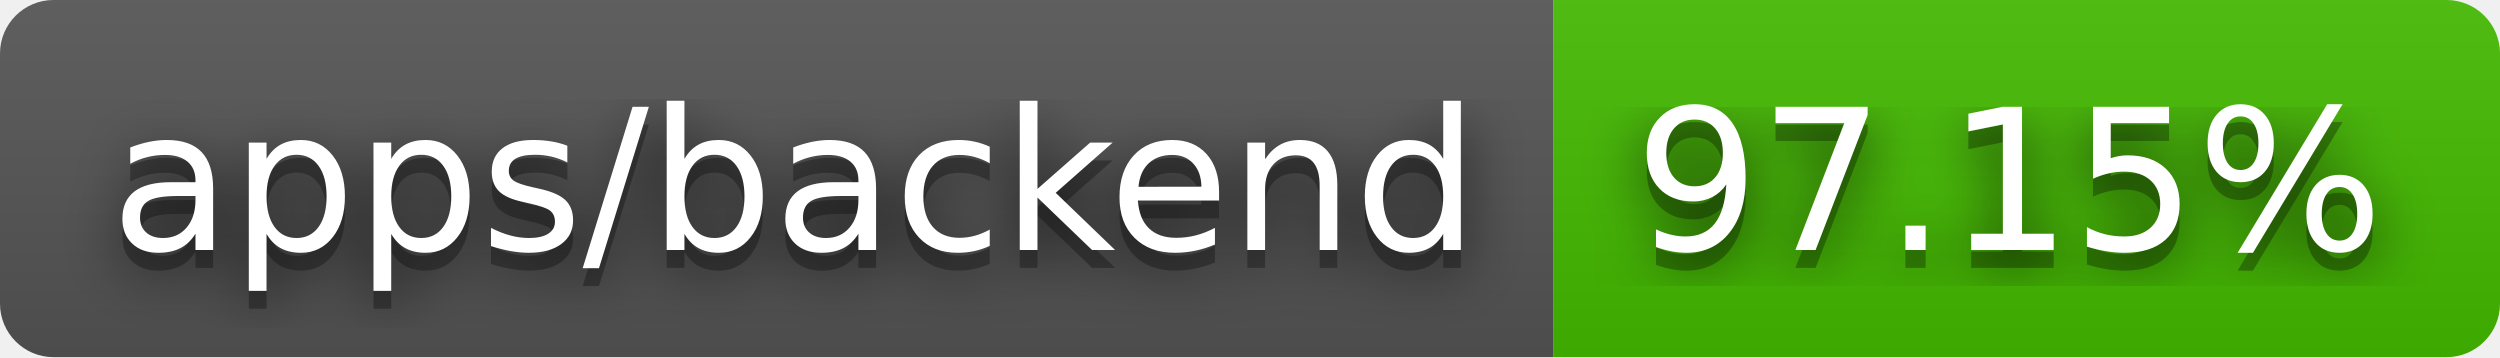
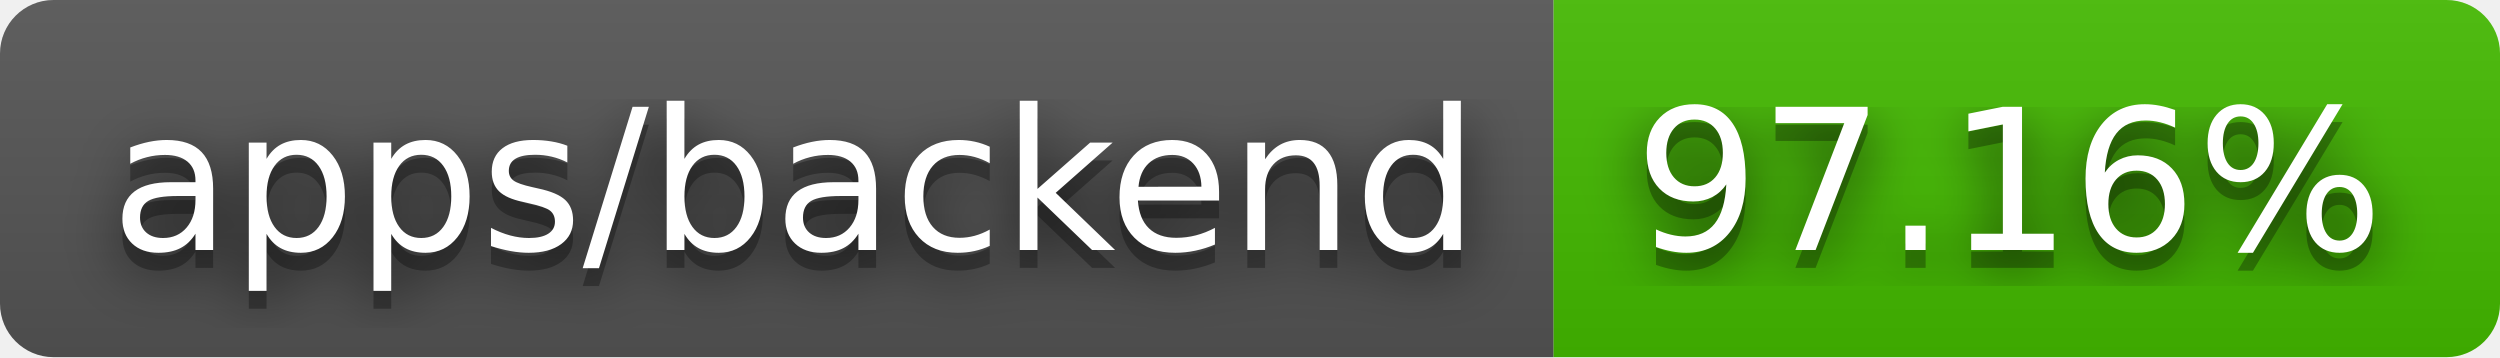
- <svg xmlns="http://www.w3.org/2000/svg" width="140" height="20" role="img" aria-label="apps/backend: 97.15%">
+ <svg xmlns="http://www.w3.org/2000/svg" width="140" height="20" role="img" aria-label="apps/backend: 97.16%">
  <filter id="blur">
    <feGaussianBlur stdDeviation="16" />
  </filter>
  <linearGradient id="s" x2="0" y2="100%">
    <stop offset="0" stop-color="#bbb" stop-opacity=".1" />
    <stop offset="1" stop-opacity=".1" />
  </linearGradient>
  <clipPath id="r">
    <rect width="140" height="20" rx="3" />
  </clipPath>
  <g clip-path="url(#r)">
    <rect width="87" height="20" fill="#555" />
    <rect x="87" width="53" height="20" fill="#4b0" />
    <rect width="140" height="20" fill="url(#s)" />
  </g>
  <g fill="#fff" text-anchor="middle" font-family="Verdana,Geneva,DejaVu Sans,sans-serif" text-rendering="geometricPrecision" font-size="110">
    <g transform="scale(.1)">
      <g aria-hidden="true" fill="#010101">
        <text x="445" y="150" fill-opacity=".8" filter="url(#blur)" textLength="770">apps/backend</text>
        <text x="445" y="150" fill-opacity=".3" textLength="770">apps/backend</text>
      </g>
      <text x="445" y="140" textLength="770">apps/backend</text>
    </g>
    <g transform="scale(.1)">
      <g aria-hidden="true" fill="#010101">
-         <text x="1125" y="150" fill-opacity=".8" filter="url(#blur)" textLength="430">97.15%</text>
-         <text x="1125" y="150" fill-opacity=".3" textLength="430">97.15%</text>
+         <text x="1125" y="150" fill-opacity=".8" filter="url(#blur)" textLength="430">97.16%</text>
+         <text x="1125" y="150" fill-opacity=".3" textLength="430">97.16%</text>
      </g>
-       <text x="1125" y="140" textLength="430">97.15%</text>
+       <text x="1125" y="140" textLength="430">97.16%</text>
    </g>
  </g>
</svg>
